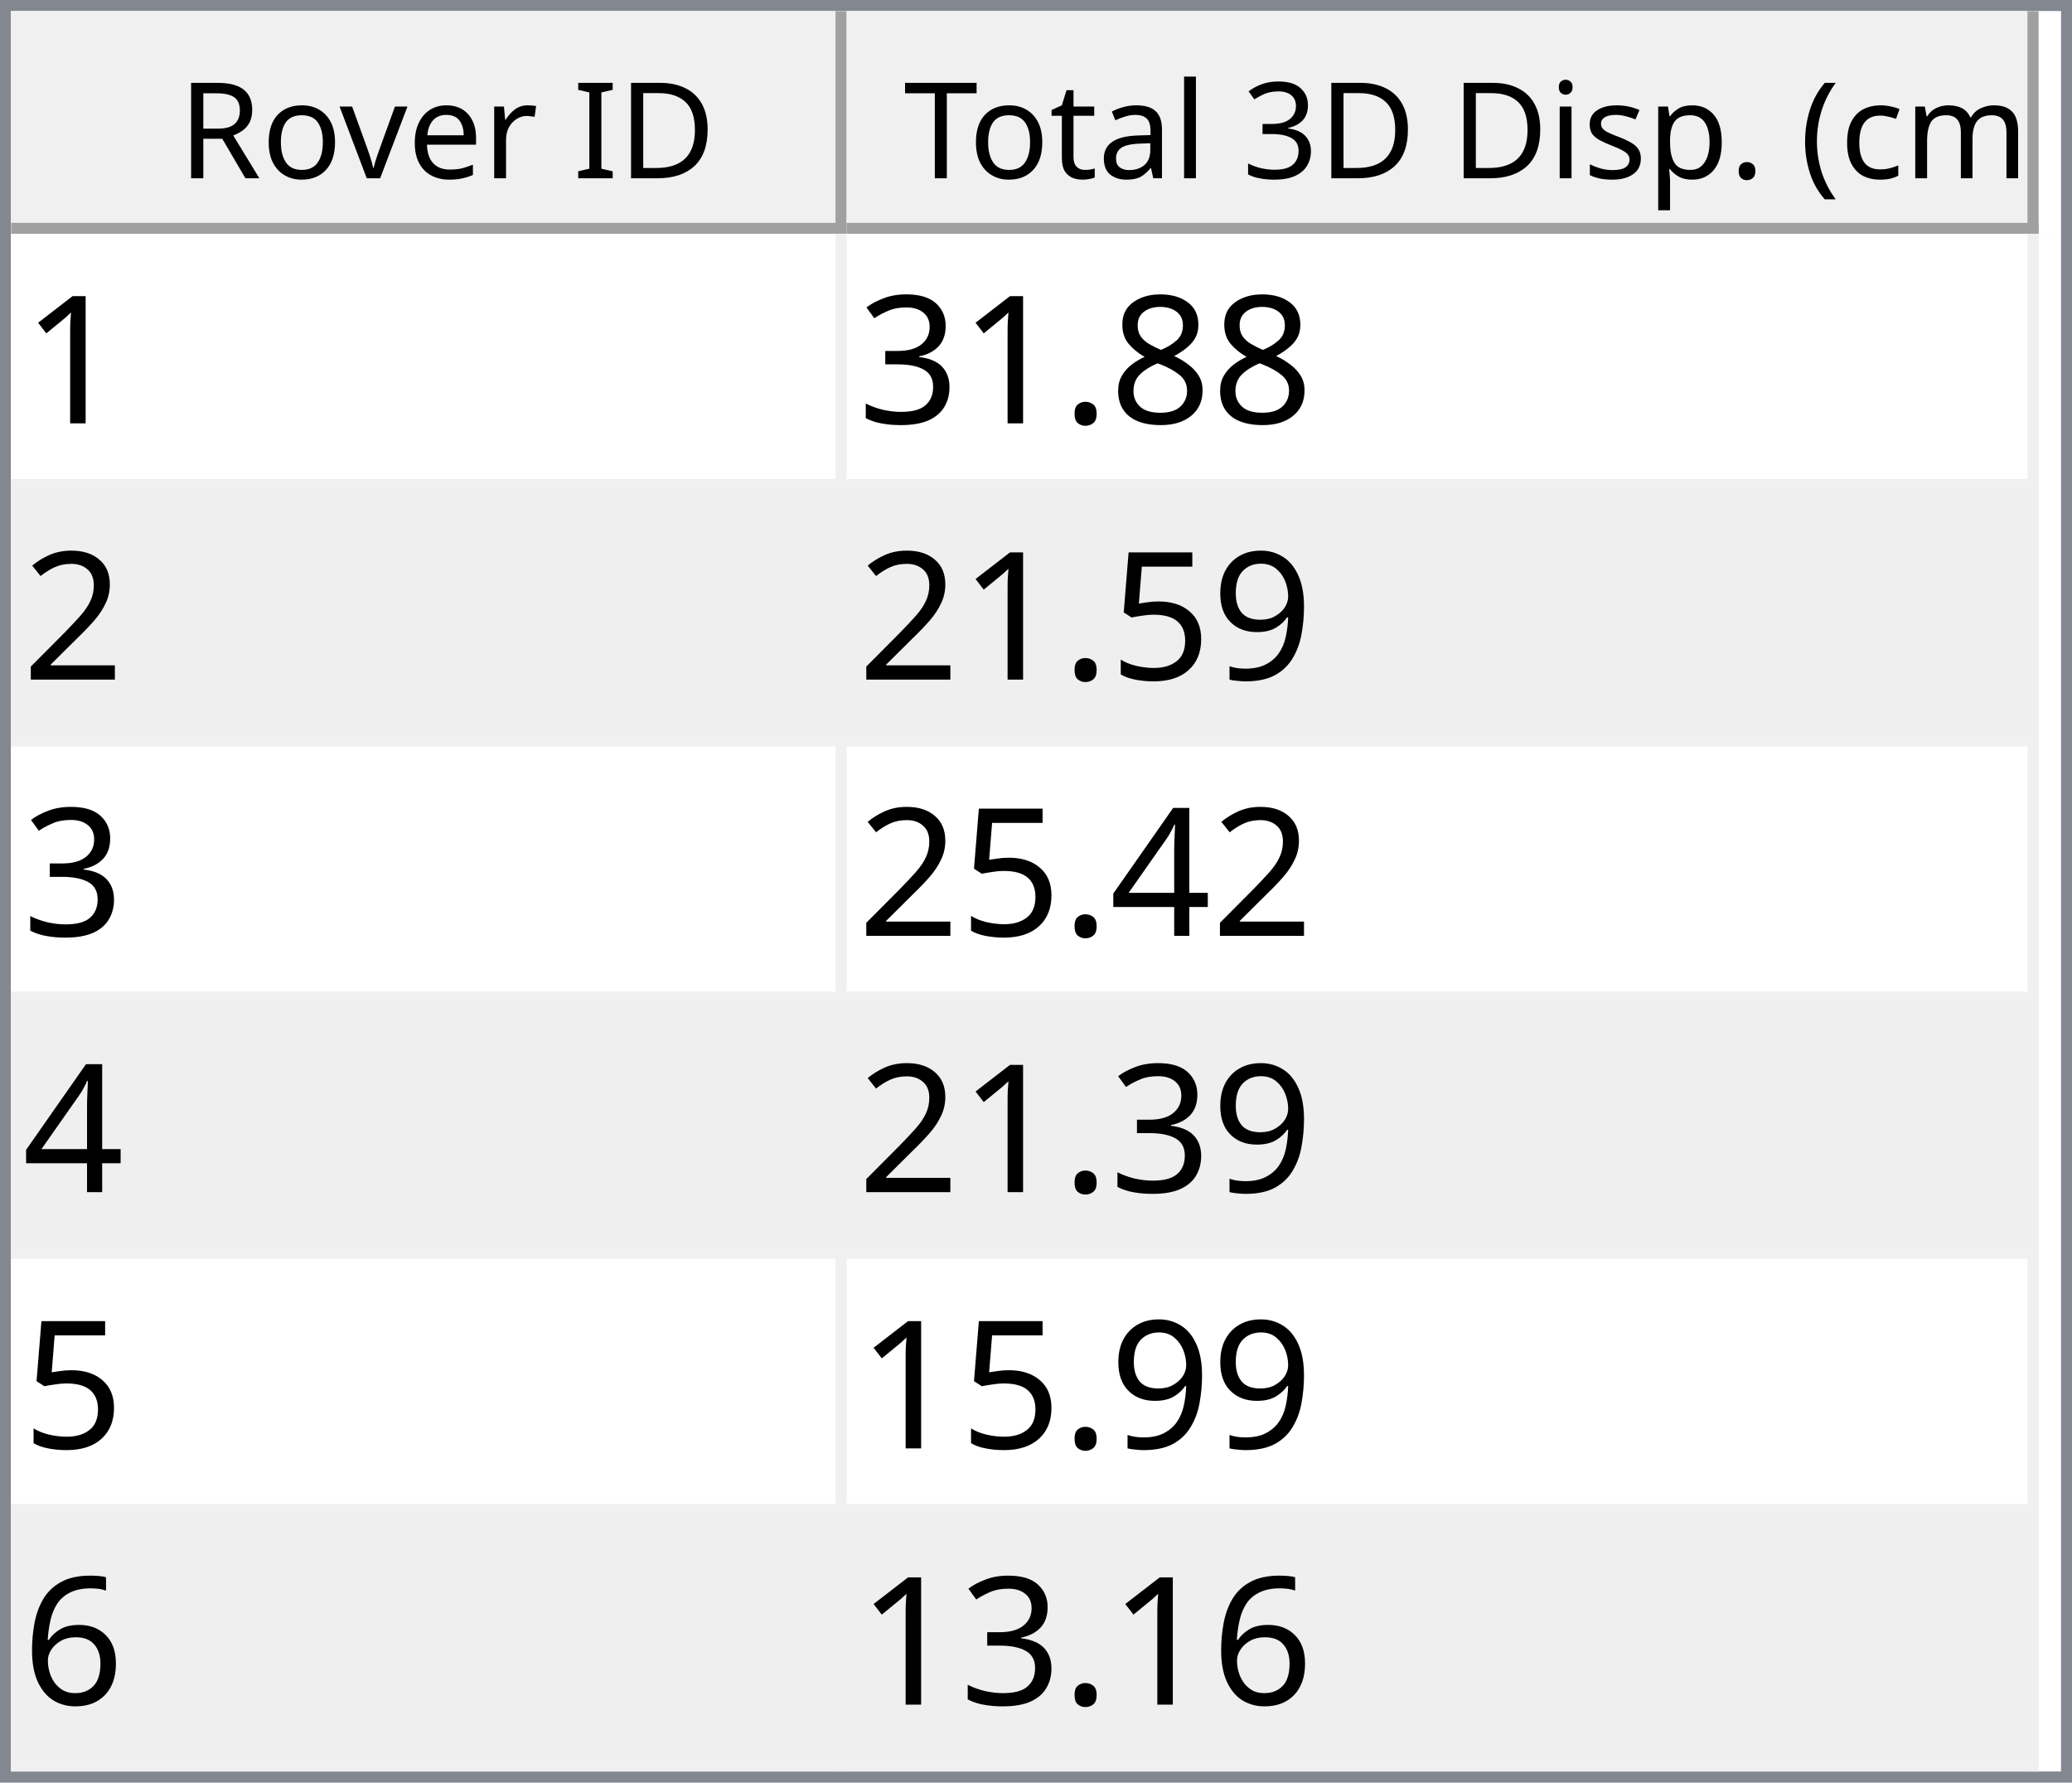
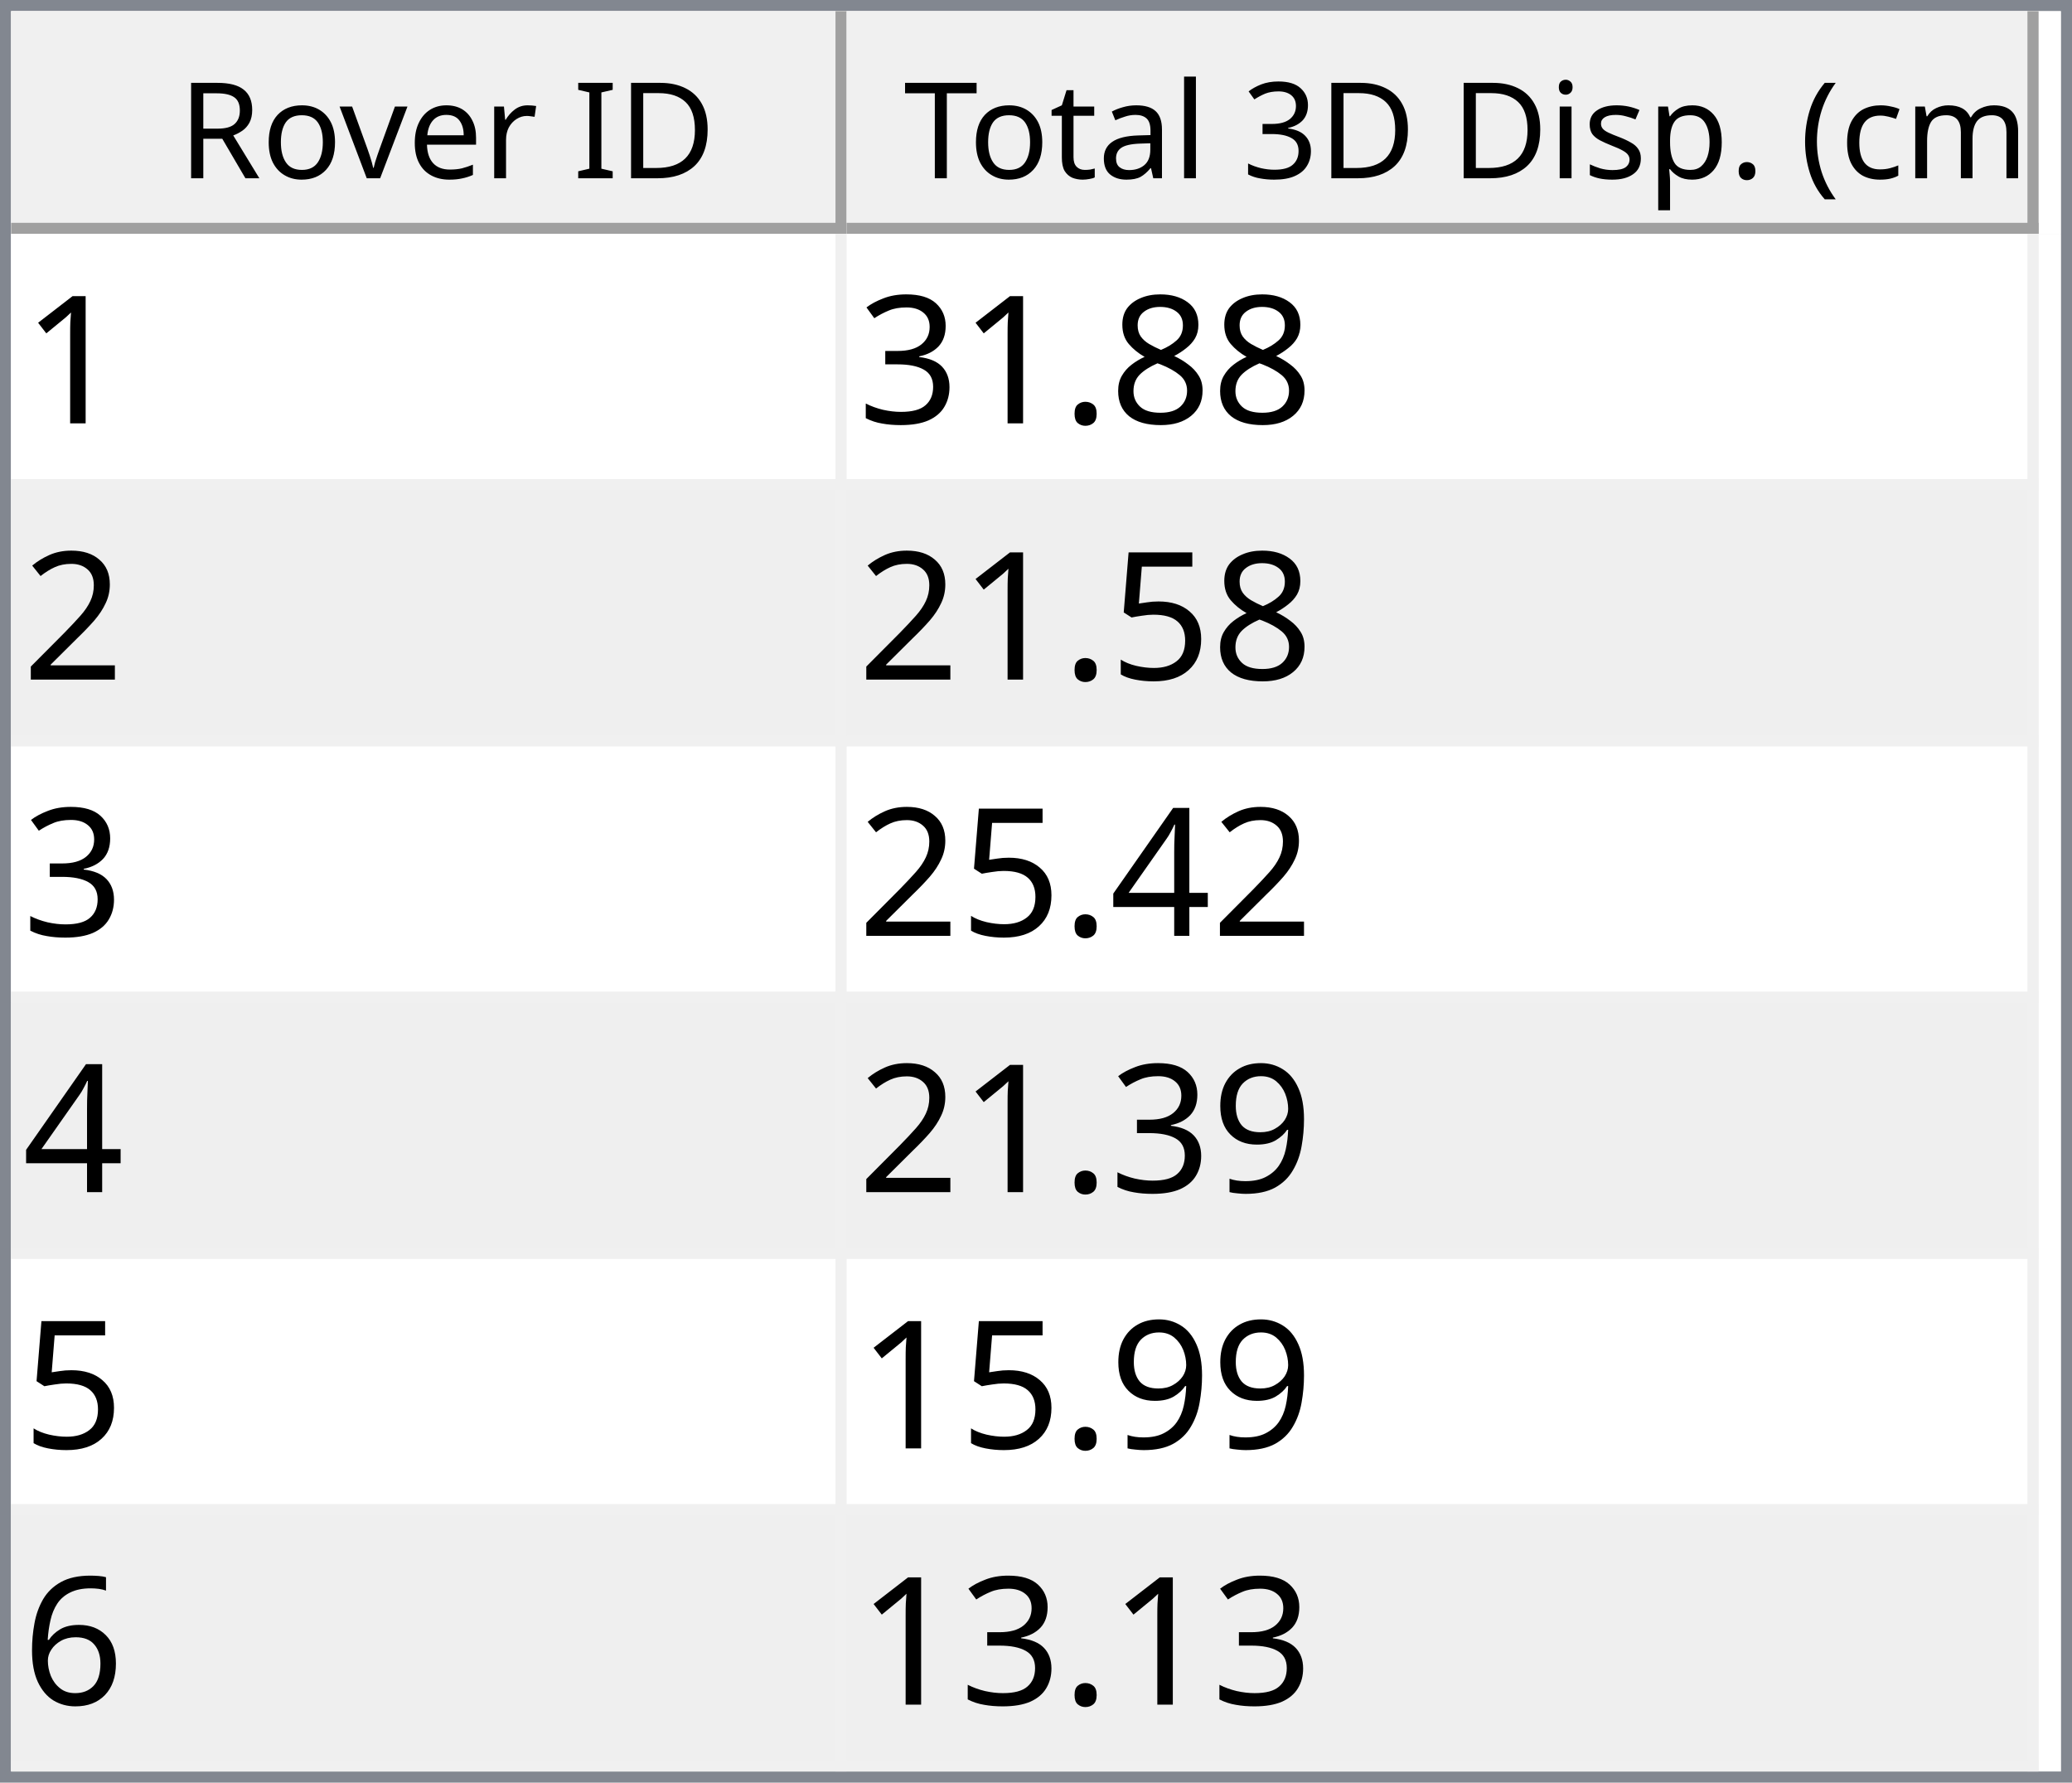
<svg xmlns="http://www.w3.org/2000/svg" style="fill-opacity:1; color-rendering:auto; color-interpolation:auto; text-rendering:auto; stroke:black; stroke-linecap:square; stroke-miterlimit:10; shape-rendering:auto; stroke-opacity:1; fill:black; stroke-dasharray:none; font-weight:normal; stroke-width:1; font-family:'Dialog'; font-style:normal; stroke-linejoin:miter; font-size:12px; stroke-dashoffset:0; image-rendering:auto;" width="186" height="160">
  <defs id="genericDefs" />
  <g>
    <defs id="defs1">
      <clipPath clipPathUnits="userSpaceOnUse" id="clipPath1">
        <path d="M0 0 L186 0 L186 160 L0 160 L0 0 Z" />
      </clipPath>
      <clipPath clipPathUnits="userSpaceOnUse" id="clipPath2">
        <path d="M0 0 L0 160 L186 160 L186 0 Z" />
      </clipPath>
      <clipPath clipPathUnits="userSpaceOnUse" id="clipPath3">
        <path d="M0 0 L0 20 L184 20 L184 0 Z" />
      </clipPath>
      <clipPath clipPathUnits="userSpaceOnUse" id="clipPath4">
        <path d="M0 0 L0 20 L75 20 L75 0 Z" />
      </clipPath>
      <clipPath clipPathUnits="userSpaceOnUse" id="clipPath5">
        <path d="M1 1 L1 19 L74 19 L74 1 Z" />
      </clipPath>
      <clipPath clipPathUnits="userSpaceOnUse" id="clipPath6">
        <path d="M0 0 L0 18 L73 18 L73 0 Z" />
      </clipPath>
      <clipPath clipPathUnits="userSpaceOnUse" id="clipPath7">
        <path d="M-0.5 -0.5 L-0.5 19.5 L74.5 19.5 L74.5 -0.5 Z" />
      </clipPath>
      <clipPath clipPathUnits="userSpaceOnUse" id="clipPath8">
        <path d="M0 0 L0 20 L107 20 L107 0 Z" />
      </clipPath>
      <clipPath clipPathUnits="userSpaceOnUse" id="clipPath9">
        <path d="M1 1 L1 19 L106 19 L106 1 Z" />
      </clipPath>
      <clipPath clipPathUnits="userSpaceOnUse" id="clipPath10">
        <path d="M0 0 L0 18 L105 18 L105 0 Z" />
      </clipPath>
      <clipPath clipPathUnits="userSpaceOnUse" id="clipPath11">
        <path d="M-0.5 -0.5 L-0.5 19.5 L106.5 19.5 L106.5 -0.5 Z" />
      </clipPath>
      <clipPath clipPathUnits="userSpaceOnUse" id="clipPath12">
        <path d="M0 0 L0 138 L184 138 L184 0 Z" />
      </clipPath>
      <clipPath clipPathUnits="userSpaceOnUse" id="clipPath13">
        <path d="M0 0 L0 138 L182 138 L182 0 Z" />
      </clipPath>
      <clipPath clipPathUnits="userSpaceOnUse" id="clipPath14">
        <path d="M-0.5 -0.5 L-0.5 137.5 L181.5 137.5 L181.5 -0.5 Z" />
      </clipPath>
      <clipPath clipPathUnits="userSpaceOnUse" id="clipPath15">
        <path d="M0 0 L0 22 L74 22 L74 0 Z" />
      </clipPath>
      <clipPath clipPathUnits="userSpaceOnUse" id="clipPath16">
        <path d="M0 0 L0 22 L106 22 L106 0 Z" />
      </clipPath>
      <font horiz-adv-x="64.551" id="font1">
        <font-face ascent="107.91" descent="25.098" units-per-em="100" style="font-style:normal; font-family:Segoe UI; font-weight:normal;" />
        <missing-glyph horiz-adv-x="64.551" d="M8.109 0 L8.109 68.266 L56.453 68.266 L56.453 0 L8.109 0 ZM15.328 7.234 L49.219 7.234 L49.219 61.031 L15.328 61.031 L15.328 7.234 Z" />
        <glyph unicode="D" horiz-adv-x="70.117" d="M9.188 0 L9.188 70.016 L28.516 70.016 Q65.531 70.016 65.531 35.891 Q65.531 19.672 55.25 9.836 Q44.969 0 27.734 0 L9.188 0 ZM17.391 62.594 L17.391 7.422 L27.828 7.422 Q41.609 7.422 49.273 14.797 Q56.938 22.172 56.938 35.688 Q56.938 62.594 28.328 62.594 L17.391 62.594 Z" />
        <glyph unicode="I" horiz-adv-x="26.611" d="M17.391 0 L9.188 0 L9.188 70.016 L17.391 70.016 L17.391 0 Z" />
        <glyph unicode=" " horiz-adv-x="27.393" d="" />
        <glyph unicode="r" horiz-adv-x="34.766" d="M34.188 41.891 Q32.078 43.5 28.125 43.5 Q23 43.5 19.555 38.672 Q16.109 33.844 16.109 25.484 L16.109 0 L8.109 0 L8.109 50 L16.109 50 L16.109 39.703 L16.312 39.703 Q18.016 44.969 21.531 47.922 Q25.047 50.875 29.391 50.875 Q32.516 50.875 34.188 50.203 L34.188 41.891 Z" />
        <glyph unicode="e" horiz-adv-x="52.295" d="M48.297 23 L12.984 23 Q13.188 14.656 17.484 10.109 Q21.781 5.562 29.297 5.562 Q37.75 5.562 44.828 11.141 L44.828 3.609 Q38.234 -1.172 27.391 -1.172 Q16.797 -1.172 10.742 5.641 Q4.688 12.453 4.688 24.812 Q4.688 36.469 11.305 43.82 Q17.922 51.172 27.734 51.172 Q37.547 51.172 42.922 44.828 Q48.297 38.484 48.297 27.203 L48.297 23 ZM40.094 29.781 Q40.047 36.719 36.75 40.578 Q33.453 44.438 27.594 44.438 Q21.922 44.438 17.969 40.383 Q14.016 36.328 13.094 29.781 L40.094 29.781 Z" />
        <glyph unicode="v" horiz-adv-x="47.9" d="M47.406 50 L27.484 0 L19.625 0 L0.688 50 L9.469 50 L22.172 13.672 Q23.578 9.672 23.922 6.688 L24.125 6.688 Q24.609 10.453 25.688 13.484 L38.969 50 L47.406 50 Z" />
        <glyph unicode="o" horiz-adv-x="58.594" d="M29 -1.172 Q17.922 -1.172 11.305 5.836 Q4.688 12.844 4.688 24.422 Q4.688 37.016 11.57 44.094 Q18.453 51.172 30.172 51.172 Q41.359 51.172 47.633 44.289 Q53.906 37.406 53.906 25.203 Q53.906 13.234 47.141 6.031 Q40.375 -1.172 29 -1.172 ZM29.594 44.438 Q21.875 44.438 17.383 39.188 Q12.891 33.938 12.891 24.703 Q12.891 15.828 17.43 10.695 Q21.969 5.562 29.594 5.562 Q37.359 5.562 41.531 10.594 Q45.703 15.625 45.703 24.906 Q45.703 34.281 41.531 39.359 Q37.359 44.438 29.594 44.438 Z" />
        <glyph unicode="R" horiz-adv-x="59.814" d="M59.375 0 L49.609 0 L37.891 19.625 Q36.281 22.359 34.766 24.289 Q33.25 26.219 31.664 27.438 Q30.078 28.656 28.25 29.219 Q26.422 29.781 24.125 29.781 L17.391 29.781 L17.391 0 L9.188 0 L9.188 70.016 L30.078 70.016 Q34.672 70.016 38.555 68.867 Q42.438 67.719 45.289 65.375 Q48.141 63.031 49.758 59.547 Q51.375 56.062 51.375 51.375 Q51.375 47.703 50.273 44.656 Q49.172 41.609 47.148 39.211 Q45.125 36.812 42.266 35.133 Q39.406 33.453 35.844 32.516 L35.844 32.328 Q37.594 31.547 38.891 30.547 Q40.188 29.547 41.359 28.18 Q42.531 26.812 43.68 25.078 Q44.828 23.344 46.234 21.047 L59.375 0 ZM17.391 62.594 L17.391 37.203 L28.516 37.203 Q31.594 37.203 34.203 38.133 Q36.812 39.062 38.719 40.797 Q40.625 42.531 41.703 45.047 Q42.781 47.562 42.781 50.688 Q42.781 56.297 39.141 59.445 Q35.5 62.594 28.609 62.594 L17.391 62.594 Z" />
        <glyph unicode=")" horiz-adv-x="30.176" d="M8.297 -15.922 L1.172 -15.922 Q16.406 2.344 16.406 26.812 Q16.406 51.469 1.078 70.016 L8.297 70.016 Q23.531 52.156 23.531 26.703 Q23.531 1.375 8.297 -15.922 Z" />
        <glyph unicode="m" horiz-adv-x="86.133" d="M79.109 0 L71.094 0 L71.094 28.719 Q71.094 37.016 68.531 40.727 Q65.969 44.438 59.906 44.438 Q54.781 44.438 51.195 39.75 Q47.609 35.062 47.609 28.516 L47.609 0 L39.594 0 L39.594 29.688 Q39.594 44.438 28.219 44.438 Q22.953 44.438 19.531 40.016 Q16.109 35.594 16.109 28.516 L16.109 0 L8.109 0 L8.109 50 L16.109 50 L16.109 42.094 L16.312 42.094 Q21.625 51.172 31.844 51.172 Q36.969 51.172 40.773 48.312 Q44.578 45.453 46 40.828 Q51.562 51.172 62.594 51.172 Q79.109 51.172 79.109 30.812 L79.109 0 Z" />
        <glyph unicode="c" horiz-adv-x="46.191" d="M42.188 2.297 Q36.422 -1.172 28.516 -1.172 Q17.828 -1.172 11.258 5.789 Q4.688 12.75 4.688 23.828 Q4.688 36.188 11.766 43.68 Q18.844 51.172 30.672 51.172 Q37.25 51.172 42.281 48.734 L42.281 40.531 Q36.719 44.438 30.375 44.438 Q22.703 44.438 17.797 38.945 Q12.891 33.453 12.891 24.516 Q12.891 15.719 17.508 10.641 Q22.125 5.562 29.891 5.562 Q36.422 5.562 42.188 9.906 L42.188 2.297 Z" />
        <glyph unicode="(" horiz-adv-x="30.176" d="M29.109 -15.922 L21.969 -15.922 Q6.844 1.375 6.844 26.703 Q6.844 52.156 21.969 70.016 L29.203 70.016 Q13.875 51.469 13.875 26.812 Q13.875 2.344 29.109 -15.922 Z" />
        <glyph unicode="." horiz-adv-x="21.68" d="M10.891 -1.078 Q8.641 -1.078 7.055 0.539 Q5.469 2.156 5.469 4.391 Q5.469 6.641 7.055 8.273 Q8.641 9.906 10.891 9.906 Q13.188 9.906 14.797 8.273 Q16.406 6.641 16.406 4.391 Q16.406 2.156 14.797 0.539 Q13.188 -1.078 10.891 -1.078 Z" />
        <glyph unicode="p" horiz-adv-x="58.789" d="M16.312 7.234 L16.109 7.234 L16.109 -23 L8.109 -23 L8.109 50 L16.109 50 L16.109 41.219 L16.312 41.219 Q22.219 51.172 33.594 51.172 Q43.266 51.172 48.688 44.461 Q54.109 37.75 54.109 26.469 Q54.109 13.922 48 6.375 Q41.891 -1.172 31.297 -1.172 Q21.578 -1.172 16.312 7.234 ZM16.109 27.391 L16.109 20.406 Q16.109 14.203 20.141 9.883 Q24.172 5.562 30.375 5.562 Q37.641 5.562 41.773 11.133 Q45.906 16.703 45.906 26.609 Q45.906 34.969 42.047 39.703 Q38.188 44.438 31.594 44.438 Q24.609 44.438 20.359 39.578 Q16.109 34.719 16.109 27.391 Z" />
        <glyph unicode="s" horiz-adv-x="42.432" d="M5.078 1.812 L5.078 10.406 Q11.625 5.562 19.484 5.562 Q30.031 5.562 30.031 12.594 Q30.031 14.594 29.125 15.992 Q28.219 17.391 26.68 18.461 Q25.141 19.531 23.07 20.383 Q21 21.234 18.609 22.172 Q15.281 23.484 12.766 24.828 Q10.25 26.172 8.57 27.859 Q6.891 29.547 6.031 31.695 Q5.172 33.844 5.172 36.719 Q5.172 40.234 6.789 42.945 Q8.406 45.656 11.086 47.484 Q13.766 49.312 17.211 50.242 Q20.656 51.172 24.312 51.172 Q30.812 51.172 35.938 48.922 L35.938 40.828 Q30.422 44.438 23.25 44.438 Q21 44.438 19.195 43.922 Q17.391 43.406 16.094 42.477 Q14.797 41.547 14.086 40.258 Q13.375 38.969 13.375 37.406 Q13.375 35.453 14.086 34.133 Q14.797 32.812 16.164 31.789 Q17.531 30.766 19.484 29.938 Q21.438 29.109 23.922 28.125 Q27.25 26.859 29.883 25.516 Q32.516 24.172 34.375 22.484 Q36.234 20.797 37.234 18.602 Q38.234 16.406 38.234 13.375 Q38.234 9.672 36.602 6.938 Q34.969 4.203 32.234 2.398 Q29.5 0.594 25.93 -0.289 Q22.359 -1.172 18.453 -1.172 Q10.75 -1.172 5.078 1.812 Z" />
        <glyph unicode="i" horiz-adv-x="24.219" d="M12.203 62.703 Q10.062 62.703 8.547 64.164 Q7.031 65.625 7.031 67.875 Q7.031 70.125 8.547 71.609 Q10.062 73.094 12.203 73.094 Q14.406 73.094 15.945 71.609 Q17.484 70.125 17.484 67.875 Q17.484 65.719 15.945 64.211 Q14.406 62.703 12.203 62.703 ZM16.109 0 L8.109 0 L8.109 50 L16.109 50 L16.109 0 Z" />
        <glyph unicode="3" horiz-adv-x="53.906" d="M46.531 19.828 Q46.531 15.094 44.75 11.211 Q42.969 7.328 39.719 4.57 Q36.469 1.812 31.93 0.297 Q27.391 -1.219 21.922 -1.219 Q11.922 -1.219 6 2.594 L6 11.188 Q13.094 5.609 22.219 5.609 Q25.875 5.609 28.828 6.539 Q31.781 7.469 33.906 9.227 Q36.031 10.984 37.18 13.477 Q38.328 15.969 38.328 19.094 Q38.328 32.812 18.797 32.812 L12.984 32.812 L12.984 39.594 L18.5 39.594 Q35.797 39.594 35.797 52.484 Q35.797 64.406 22.609 64.406 Q15.188 64.406 8.688 59.422 L8.688 67.188 Q15.375 71.188 24.609 71.188 Q29 71.188 32.57 69.969 Q36.141 68.75 38.68 66.555 Q41.219 64.359 42.609 61.281 Q44 58.203 44 54.5 Q44 40.672 30.031 36.719 L30.031 36.531 Q33.594 36.141 36.625 34.797 Q39.656 33.453 41.852 31.305 Q44.047 29.156 45.289 26.25 Q46.531 23.344 46.531 19.828 Z" />
        <glyph unicode="l" horiz-adv-x="24.219" d="M16.109 0 L8.109 0 L8.109 74.031 L16.109 74.031 L16.109 0 Z" />
        <glyph unicode="a" horiz-adv-x="50.879" d="M43.891 0 L35.891 0 L35.891 7.812 L35.688 7.812 Q30.469 -1.172 20.312 -1.172 Q12.844 -1.172 8.617 2.781 Q4.391 6.734 4.391 13.281 Q4.391 27.297 20.906 29.594 L35.891 31.688 Q35.891 44.438 25.594 44.438 Q16.547 44.438 9.281 38.281 L9.281 46.484 Q16.656 51.172 26.266 51.172 Q43.891 51.172 43.891 32.516 L43.891 0 ZM35.891 25.297 L23.828 23.641 Q18.266 22.859 15.43 20.875 Q12.594 18.891 12.594 13.875 Q12.594 10.203 15.211 7.883 Q17.828 5.562 22.172 5.562 Q28.125 5.562 32.008 9.742 Q35.891 13.922 35.891 20.312 L35.891 25.297 Z" />
        <glyph unicode="t" horiz-adv-x="33.887" d="M31.297 0.484 Q28.469 -1.078 23.828 -1.078 Q10.688 -1.078 10.688 13.578 L10.688 43.172 L2.094 43.172 L2.094 50 L10.688 50 L10.688 62.203 L18.703 64.797 L18.703 50 L31.297 50 L31.297 43.172 L18.703 43.172 L18.703 14.984 Q18.703 9.969 20.414 7.82 Q22.125 5.672 26.078 5.672 Q29.109 5.672 31.297 7.328 L31.297 0.484 Z" />
        <glyph unicode="T" horiz-adv-x="52.393" d="M50.594 62.594 L30.375 62.594 L30.375 0 L22.172 0 L22.172 62.594 L2 62.594 L2 70.016 L50.594 70.016 L50.594 62.594 Z" />
      </font>
      <font horiz-adv-x="75.0" id="font2">
        <font-face ascent="100.537" descent="21.973" units-per-em="100" style="font-style:normal; font-family:sans-serif; font-weight:normal;" />
        <missing-glyph horiz-adv-x="75.0" d="M12.5 0 L12.5 62.5 L62.5 62.5 L62.5 0 L12.5 0 ZM14.062 1.562 L60.938 1.562 L60.938 60.938 L14.062 60.938 L14.062 1.562 Z" />
        <glyph unicode="1" horiz-adv-x="55.615" d="M37.25 0 L28.469 0 L28.469 56 Q25.297 52.984 20.141 49.953 Q14.984 46.922 10.891 45.406 L10.891 53.906 Q18.266 57.375 23.781 62.305 Q29.297 67.234 31.594 71.875 L37.25 71.875 L37.25 0 Z" />
        <glyph unicode="8" horiz-adv-x="55.615" d="M17.672 38.812 Q12.203 40.828 9.57 44.539 Q6.938 48.25 6.938 53.422 Q6.938 61.234 12.555 66.555 Q18.172 71.875 27.484 71.875 Q36.859 71.875 42.578 66.43 Q48.297 60.984 48.297 53.172 Q48.297 48.188 45.68 44.508 Q43.062 40.828 37.75 38.812 Q44.344 36.672 47.781 31.883 Q51.219 27.094 51.219 20.453 Q51.219 11.281 44.727 5.031 Q38.234 -1.219 27.641 -1.219 Q17.047 -1.219 10.547 5.055 Q4.047 11.328 4.047 20.703 Q4.047 27.688 7.594 32.398 Q11.141 37.109 17.672 38.812 ZM15.922 53.719 Q15.922 48.641 19.195 45.414 Q22.469 42.188 27.688 42.188 Q32.766 42.188 36.016 45.383 Q39.266 48.578 39.266 53.219 Q39.266 58.062 35.914 61.359 Q32.562 64.656 27.594 64.656 Q22.562 64.656 19.242 61.43 Q15.922 58.203 15.922 53.719 ZM13.094 20.656 Q13.094 16.891 14.875 13.375 Q16.656 9.859 20.172 7.93 Q23.688 6 27.734 6 Q34.031 6 38.133 10.055 Q42.234 14.109 42.234 20.359 Q42.234 26.703 38.016 30.859 Q33.797 35.016 27.438 35.016 Q21.234 35.016 17.164 30.914 Q13.094 26.812 13.094 20.656 Z" />
        <glyph unicode="." horiz-adv-x="27.783" d="M9.078 0 L9.078 10.016 L19.094 10.016 L19.094 0 L9.078 0 Z" />
        <glyph unicode="3" horiz-adv-x="55.615" d="M4.203 18.891 L12.984 20.062 Q14.5 12.594 18.141 9.297 Q21.781 6 27 6 Q33.203 6 37.477 10.297 Q41.75 14.594 41.75 20.953 Q41.75 27 37.797 30.93 Q33.844 34.859 27.734 34.859 Q25.25 34.859 21.531 33.891 L22.516 41.609 Q23.391 41.5 23.922 41.5 Q29.547 41.5 34.039 44.43 Q38.531 47.359 38.531 53.469 Q38.531 58.297 35.258 61.477 Q31.984 64.656 26.812 64.656 Q21.688 64.656 18.266 61.43 Q14.844 58.203 13.875 51.766 L5.078 53.328 Q6.688 62.156 12.398 67.016 Q18.109 71.875 26.609 71.875 Q32.469 71.875 37.398 69.359 Q42.328 66.844 44.945 62.5 Q47.562 58.156 47.562 53.266 Q47.562 48.641 45.07 44.828 Q42.578 41.016 37.703 38.766 Q44.047 37.312 47.562 32.695 Q51.078 28.078 51.078 21.141 Q51.078 11.766 44.242 5.25 Q37.406 -1.266 26.953 -1.266 Q17.531 -1.266 11.305 4.352 Q5.078 9.969 4.203 18.891 Z" />
        <glyph unicode="2" horiz-adv-x="55.615" d="M50.344 8.453 L50.344 0 L3.031 0 Q2.938 3.172 4.047 6.109 Q5.859 10.938 9.836 15.625 Q13.812 20.312 21.344 26.469 Q33.016 36.031 37.117 41.625 Q41.219 47.219 41.219 52.203 Q41.219 57.422 37.477 61.008 Q33.734 64.594 27.734 64.594 Q21.391 64.594 17.578 60.789 Q13.766 56.984 13.719 50.25 L4.688 51.172 Q5.609 61.281 11.664 66.578 Q17.719 71.875 27.938 71.875 Q38.234 71.875 44.242 66.164 Q50.25 60.453 50.25 52 Q50.25 47.703 48.492 43.555 Q46.734 39.406 42.656 34.812 Q38.578 30.219 29.109 22.219 Q21.188 15.578 18.945 13.211 Q16.703 10.844 15.234 8.453 L50.344 8.453 Z" />
-         <glyph unicode="9" horiz-adv-x="55.615" d="M5.469 16.547 L13.922 17.328 Q14.984 11.375 18.016 8.688 Q21.047 6 25.781 6 Q29.828 6 32.883 7.859 Q35.938 9.719 37.891 12.82 Q39.844 15.922 41.164 21.195 Q42.484 26.469 42.484 31.938 Q42.484 32.516 42.438 33.688 Q39.797 29.5 35.234 26.883 Q30.672 24.266 25.344 24.266 Q16.453 24.266 10.305 30.711 Q4.156 37.156 4.156 47.703 Q4.156 58.594 10.578 65.234 Q17 71.875 26.656 71.875 Q33.641 71.875 39.43 68.117 Q45.219 64.359 48.219 57.398 Q51.219 50.438 51.219 37.25 Q51.219 23.531 48.242 15.406 Q45.266 7.281 39.383 3.031 Q33.5 -1.219 25.594 -1.219 Q17.188 -1.219 11.867 3.445 Q6.547 8.109 5.469 16.547 ZM41.453 48.141 Q41.453 55.719 37.43 60.156 Q33.406 64.594 27.734 64.594 Q21.875 64.594 17.531 59.812 Q13.188 55.031 13.188 47.406 Q13.188 40.578 17.312 36.305 Q21.438 32.031 27.484 32.031 Q33.594 32.031 37.523 36.305 Q41.453 40.578 41.453 48.141 Z" />
        <glyph unicode="5" horiz-adv-x="55.615" d="M4.156 18.75 L13.375 19.531 Q14.406 12.797 18.141 9.398 Q21.875 6 27.156 6 Q33.5 6 37.891 10.789 Q42.281 15.578 42.281 23.484 Q42.281 31 38.062 35.352 Q33.844 39.703 27 39.703 Q22.75 39.703 19.336 37.773 Q15.922 35.844 13.969 32.766 L5.719 33.844 L12.641 70.609 L48.25 70.609 L48.25 62.203 L19.672 62.203 L15.828 42.969 Q22.266 47.469 29.344 47.469 Q38.719 47.469 45.164 40.969 Q51.609 34.469 51.609 24.266 Q51.609 14.547 45.953 7.469 Q39.062 -1.219 27.156 -1.219 Q17.391 -1.219 11.211 4.25 Q5.031 9.719 4.156 18.75 Z" />
        <glyph unicode="4" horiz-adv-x="55.615" d="M32.328 0 L32.328 17.141 L1.266 17.141 L1.266 25.203 L33.938 71.578 L41.109 71.578 L41.109 25.203 L50.781 25.203 L50.781 17.141 L41.109 17.141 L41.109 0 L32.328 0 ZM32.328 25.203 L32.328 57.469 L9.906 25.203 L32.328 25.203 Z" />
+         <glyph unicode="9" horiz-adv-x="55.615" d="M5.469 16.547 L13.922 17.328 Q14.984 11.375 18.016 8.688 Q21.047 6 25.781 6 Q29.828 6 32.883 7.859 Q35.938 9.719 37.891 12.82 Q39.844 15.922 41.164 21.195 Q42.484 26.469 42.484 31.938 Q42.484 32.516 42.438 33.688 Q39.797 29.5 35.234 26.883 Q30.672 24.266 25.344 24.266 Q16.453 24.266 10.305 30.711 Q4.156 37.156 4.156 47.703 Q4.156 58.594 10.578 65.234 Q17 71.875 26.656 71.875 Q33.641 71.875 39.43 68.117 Q45.219 64.359 48.219 57.398 Q51.219 50.438 51.219 37.25 Q51.219 23.531 48.242 15.406 Q45.266 7.281 39.383 3.031 Q33.5 -1.219 25.594 -1.219 Q17.188 -1.219 11.867 3.445 Q6.547 8.109 5.469 16.547 ZM41.453 48.141 Q41.453 55.719 37.43 60.156 Q33.406 64.594 27.734 64.594 Q21.875 64.594 17.531 59.812 Q13.188 55.031 13.188 47.406 Q13.188 40.578 17.312 36.305 Q21.438 32.031 27.484 32.031 Q33.594 32.031 37.523 36.305 Q41.453 40.578 41.453 48.141 Z" />
        <glyph unicode="6" horiz-adv-x="55.615" d="M49.75 54.047 L41.016 53.375 Q39.844 58.547 37.703 60.891 Q34.125 64.656 28.906 64.656 Q24.703 64.656 21.531 62.312 Q17.391 59.281 14.992 53.469 Q12.594 47.656 12.5 36.922 Q15.672 41.75 20.266 44.094 Q24.859 46.438 29.891 46.438 Q38.672 46.438 44.852 39.969 Q51.031 33.5 51.031 23.25 Q51.031 16.5 48.125 10.719 Q45.219 4.938 40.141 1.859 Q35.062 -1.219 28.609 -1.219 Q17.625 -1.219 10.695 6.859 Q3.766 14.938 3.766 33.5 Q3.766 54.25 11.422 63.672 Q18.109 71.875 29.438 71.875 Q37.891 71.875 43.289 67.141 Q48.688 62.406 49.75 54.047 ZM13.875 23.188 Q13.875 18.656 15.797 14.508 Q17.719 10.359 21.188 8.18 Q24.656 6 28.469 6 Q34.031 6 38.039 10.492 Q42.047 14.984 42.047 22.703 Q42.047 30.125 38.086 34.398 Q34.125 38.672 28.125 38.672 Q22.172 38.672 18.023 34.398 Q13.875 30.125 13.875 23.188 Z" />
      </font>
    </defs>
    <g style="fill:white; stroke:white;">
      <rect x="0" y="0" width="186" style="clip-path:url(#clipPath1); stroke:none;" height="160" />
    </g>
    <g style="fill:white; text-rendering:optimizeSpeed; color-rendering:optimizeSpeed; image-rendering:optimizeSpeed; shape-rendering:crispEdges; stroke:white; color-interpolation:sRGB;">
      <rect x="0" width="186" height="160" y="0" style="stroke:none;" />
      <path style="stroke:none;" d="M0 160 L186 160 L186 0 L0 0 Z" />
    </g>
    <g style="fill:rgb(240,240,240); font-family:'Segoe UI'; stroke:rgb(240,240,240);">
      <rect x="0" y="0" width="186" style="clip-path:url(#clipPath2); stroke:none;" height="160" />
    </g>
    <g style="fill:rgb(130,135,144); font-family:'Segoe UI'; stroke:rgb(130,135,144);">
      <path d="M0 0 L186 0 L186 160 L0 160 L0 0 ZM1 1 L185 1 L185 159 L1 159 L1 1 Z" style="fill-rule:evenodd; clip-path:url(#clipPath2); stroke:none;" />
    </g>
    <g style="fill:white; font-family:'Segoe UI'; stroke:white;" transform="translate(1,1)">
      <rect x="0" y="0" width="184" style="clip-path:url(#clipPath3); stroke:none;" height="20" />
    </g>
    <g style="fill:rgb(240,240,240); font-family:'Segoe UI'; stroke:rgb(240,240,240);" transform="translate(1,1)">
      <rect x="0" y="0" width="75" style="clip-path:url(#clipPath4); stroke:none;" height="20" />
    </g>
    <g style="font-family:'Segoe UI';" transform="translate(2,2)">
      <text x="14" xml:space="preserve" y="14" style="clip-path:url(#clipPath6); stroke:none;">Rover ID</text>
    </g>
    <g style="fill:rgb(160,160,160); font-family:'Segoe UI'; stroke:rgb(160,160,160); stroke-linejoin:bevel;" transform="translate(1.5,1.5)">
      <line x1="74" x2="74" y1="0" style="fill:none; clip-path:url(#clipPath7);" y2="19" />
    </g>
    <g style="fill:rgb(160,160,160); font-family:'Segoe UI'; stroke:rgb(160,160,160); stroke-linejoin:bevel;" transform="matrix(1,0,0,1,1,1) translate(0.5,0.5)">
      <line x1="0" x2="74" y1="19" style="fill:none; clip-path:url(#clipPath7);" y2="19" />
    </g>
    <g style="fill:rgb(240,240,240); font-family:'Segoe UI'; stroke:rgb(240,240,240);" transform="translate(76,1)">
      <rect x="0" y="0" width="107" style="clip-path:url(#clipPath8); stroke:none;" height="20" />
    </g>
    <g style="font-family:'Segoe UI';" transform="translate(77,2)">
      <text x="1" xml:space="preserve" y="14" style="clip-path:url(#clipPath10); stroke:none;"> Total 3D Disp. (cm)</text>
    </g>
    <g style="fill:rgb(160,160,160); font-family:'Segoe UI'; stroke:rgb(160,160,160); stroke-linejoin:bevel;" transform="translate(76.5,1.5)">
      <line x1="106" x2="106" y1="0" style="fill:none; clip-path:url(#clipPath11);" y2="19" />
    </g>
    <g style="fill:rgb(160,160,160); font-family:'Segoe UI'; stroke:rgb(160,160,160); stroke-linejoin:bevel;" transform="matrix(1,0,0,1,76,1) translate(0.5,0.5)">
      <line x1="0" x2="106" y1="19" style="fill:none; clip-path:url(#clipPath11);" y2="19" />
    </g>
    <g style="fill:white; font-family:'Segoe UI'; stroke:white;" transform="translate(1,21)">
      <rect x="0" y="0" width="184" style="clip-path:url(#clipPath12); stroke:none;" height="138" />
    </g>
    <g style="fill:rgb(240,240,240); font-size:16px; font-family:sans-serif; stroke:rgb(240,240,240);" transform="translate(1,21)">
      <rect x="0" y="0" width="182" style="clip-path:url(#clipPath13); stroke:none;" height="138" />
      <line transform="translate(0.5,0.5)" x1="0" x2="181" y1="22" style="clip-path:url(#clipPath14); fill:none; stroke-linejoin:bevel;" y2="22" />
    </g>
    <g transform="matrix(1,0,0,1,1,21) translate(0.5,0.5)" style="fill:rgb(240,240,240); font-size:16px; font-family:sans-serif; stroke:rgb(240,240,240); stroke-linejoin:bevel;">
      <line x1="0" x2="181" y1="45" style="fill:none; clip-path:url(#clipPath14);" y2="45" />
    </g>
    <g transform="matrix(1,0,0,1,1,21) translate(0.5,0.5)" style="fill:rgb(240,240,240); font-size:16px; font-family:sans-serif; stroke:rgb(240,240,240); stroke-linejoin:bevel;">
      <line x1="0" x2="181" y1="68" style="fill:none; clip-path:url(#clipPath14);" y2="68" />
    </g>
    <g transform="matrix(1,0,0,1,1,21) translate(0.5,0.5)" style="fill:rgb(240,240,240); font-size:16px; font-family:sans-serif; stroke:rgb(240,240,240); stroke-linejoin:bevel;">
      <line x1="0" x2="181" y1="91" style="fill:none; clip-path:url(#clipPath14);" y2="91" />
    </g>
    <g transform="matrix(1,0,0,1,1,21) translate(0.5,0.5)" style="fill:rgb(240,240,240); font-size:16px; font-family:sans-serif; stroke:rgb(240,240,240); stroke-linejoin:bevel;">
      <line x1="0" x2="181" y1="114" style="fill:none; clip-path:url(#clipPath14);" y2="114" />
    </g>
    <g transform="matrix(1,0,0,1,1,21) translate(0.5,0.5)" style="fill:rgb(240,240,240); font-size:16px; font-family:sans-serif; stroke:rgb(240,240,240); stroke-linejoin:bevel;">
      <line x1="0" x2="181" y1="137" style="fill:none; clip-path:url(#clipPath14);" y2="137" />
    </g>
    <g transform="matrix(1,0,0,1,1,21) translate(0.5,0.5)" style="fill:rgb(240,240,240); font-size:16px; font-family:sans-serif; stroke:rgb(240,240,240); stroke-linejoin:bevel;">
      <line x1="74" x2="74" y1="0" style="fill:none; clip-path:url(#clipPath14);" y2="137" />
    </g>
    <g transform="matrix(1,0,0,1,1,21) translate(0.5,0.5)" style="fill:rgb(240,240,240); font-size:16px; font-family:sans-serif; stroke:rgb(240,240,240); stroke-linejoin:bevel;">
      <line x1="181" x2="181" y1="0" style="fill:none; clip-path:url(#clipPath14);" y2="137" />
    </g>
    <g style="fill:white; font-size:16px; font-family:sans-serif; stroke:white;" transform="matrix(1,0,0,1,1,21)">
      <rect x="0" y="0" width="74" style="clip-path:url(#clipPath15); stroke:none;" height="22" />
      <text x="1" y="17" style="fill:black; clip-path:url(#clipPath15); stroke:none;" xml:space="preserve">1</text>
    </g>
    <g style="fill:white; font-size:16px; font-family:sans-serif; stroke:white;" transform="matrix(1,0,0,1,1,21) translate(75,0)">
      <rect x="0" y="0" width="106" style="clip-path:url(#clipPath16); stroke:none;" height="22" />
      <text x="1" y="17" style="fill:black; clip-path:url(#clipPath16); stroke:none;" xml:space="preserve">31.88</text>
    </g>
    <g style="fill:rgb(239,239,239); font-size:16px; font-family:sans-serif; stroke:rgb(239,239,239);" transform="matrix(1,0,0,1,1,21) translate(0,23)">
      <rect x="0" y="0" width="74" style="clip-path:url(#clipPath15); stroke:none;" height="22" />
      <text x="1" y="17" style="fill:black; clip-path:url(#clipPath15); stroke:none;" xml:space="preserve">2</text>
    </g>
    <g style="fill:rgb(239,239,239); font-size:16px; font-family:sans-serif; stroke:rgb(239,239,239);" transform="matrix(1,0,0,1,1,21) translate(75,23)">
      <rect x="0" y="0" width="106" style="clip-path:url(#clipPath16); stroke:none;" height="22" />
-       <text x="1" y="17" style="fill:black; clip-path:url(#clipPath16); stroke:none;" xml:space="preserve">21.59</text>
+       <text x="1" y="17" style="fill:black; clip-path:url(#clipPath16); stroke:none;" xml:space="preserve">21.58</text>
    </g>
    <g style="fill:white; font-size:16px; font-family:sans-serif; stroke:white;" transform="matrix(1,0,0,1,1,21) translate(0,46)">
      <rect x="0" y="0" width="74" style="clip-path:url(#clipPath15); stroke:none;" height="22" />
      <text x="1" y="17" style="fill:black; clip-path:url(#clipPath15); stroke:none;" xml:space="preserve">3</text>
    </g>
    <g style="fill:white; font-size:16px; font-family:sans-serif; stroke:white;" transform="matrix(1,0,0,1,1,21) translate(75,46)">
      <rect x="0" y="0" width="106" style="clip-path:url(#clipPath16); stroke:none;" height="22" />
      <text x="1" y="17" style="fill:black; clip-path:url(#clipPath16); stroke:none;" xml:space="preserve">25.42</text>
    </g>
    <g style="fill:rgb(239,239,239); font-size:16px; font-family:sans-serif; stroke:rgb(239,239,239);" transform="matrix(1,0,0,1,1,21) translate(0,69)">
      <rect x="0" y="0" width="74" style="clip-path:url(#clipPath15); stroke:none;" height="22" />
      <text x="1" y="17" style="fill:black; clip-path:url(#clipPath15); stroke:none;" xml:space="preserve">4</text>
    </g>
    <g style="fill:rgb(239,239,239); font-size:16px; font-family:sans-serif; stroke:rgb(239,239,239);" transform="matrix(1,0,0,1,1,21) translate(75,69)">
      <rect x="0" y="0" width="106" style="clip-path:url(#clipPath16); stroke:none;" height="22" />
      <text x="1" y="17" style="fill:black; clip-path:url(#clipPath16); stroke:none;" xml:space="preserve">21.39</text>
    </g>
    <g style="fill:white; font-size:16px; font-family:sans-serif; stroke:white;" transform="matrix(1,0,0,1,1,21) translate(0,92)">
      <rect x="0" y="0" width="74" style="clip-path:url(#clipPath15); stroke:none;" height="22" />
      <text x="1" y="17" style="fill:black; clip-path:url(#clipPath15); stroke:none;" xml:space="preserve">5</text>
    </g>
    <g style="fill:white; font-size:16px; font-family:sans-serif; stroke:white;" transform="matrix(1,0,0,1,1,21) translate(75,92)">
      <rect x="0" y="0" width="106" style="clip-path:url(#clipPath16); stroke:none;" height="22" />
      <text x="1" y="17" style="fill:black; clip-path:url(#clipPath16); stroke:none;" xml:space="preserve">15.99</text>
    </g>
    <g style="fill:rgb(239,239,239); font-size:16px; font-family:sans-serif; stroke:rgb(239,239,239);" transform="matrix(1,0,0,1,1,21) translate(0,115)">
      <rect x="0" y="0" width="74" style="clip-path:url(#clipPath15); stroke:none;" height="22" />
      <text x="1" y="17" style="fill:black; clip-path:url(#clipPath15); stroke:none;" xml:space="preserve">6</text>
    </g>
    <g style="fill:rgb(239,239,239); font-size:16px; font-family:sans-serif; stroke:rgb(239,239,239);" transform="matrix(1,0,0,1,1,21) translate(75,115)">
      <rect x="0" y="0" width="106" style="clip-path:url(#clipPath16); stroke:none;" height="22" />
-       <text x="1" y="17" style="fill:black; clip-path:url(#clipPath16); stroke:none;" xml:space="preserve">13.16</text>
+       <text x="1" y="17" style="fill:black; clip-path:url(#clipPath16); stroke:none;" xml:space="preserve">13.13</text>
    </g>
  </g>
</svg>
